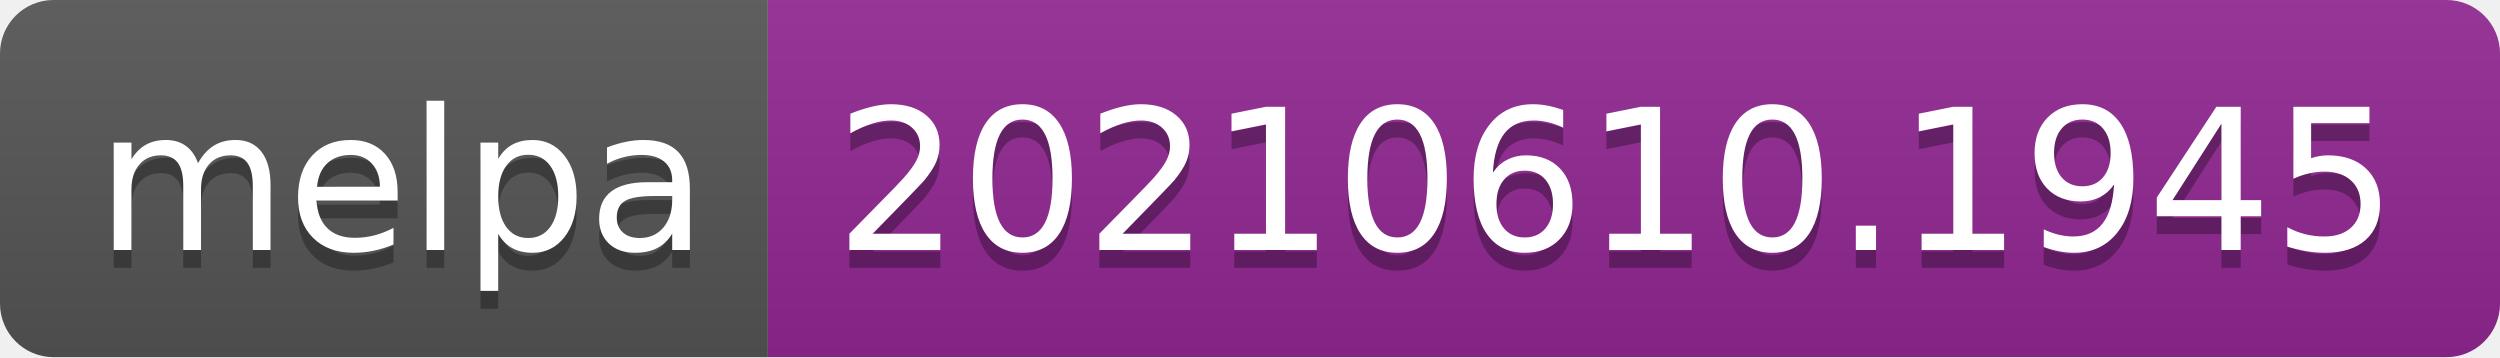
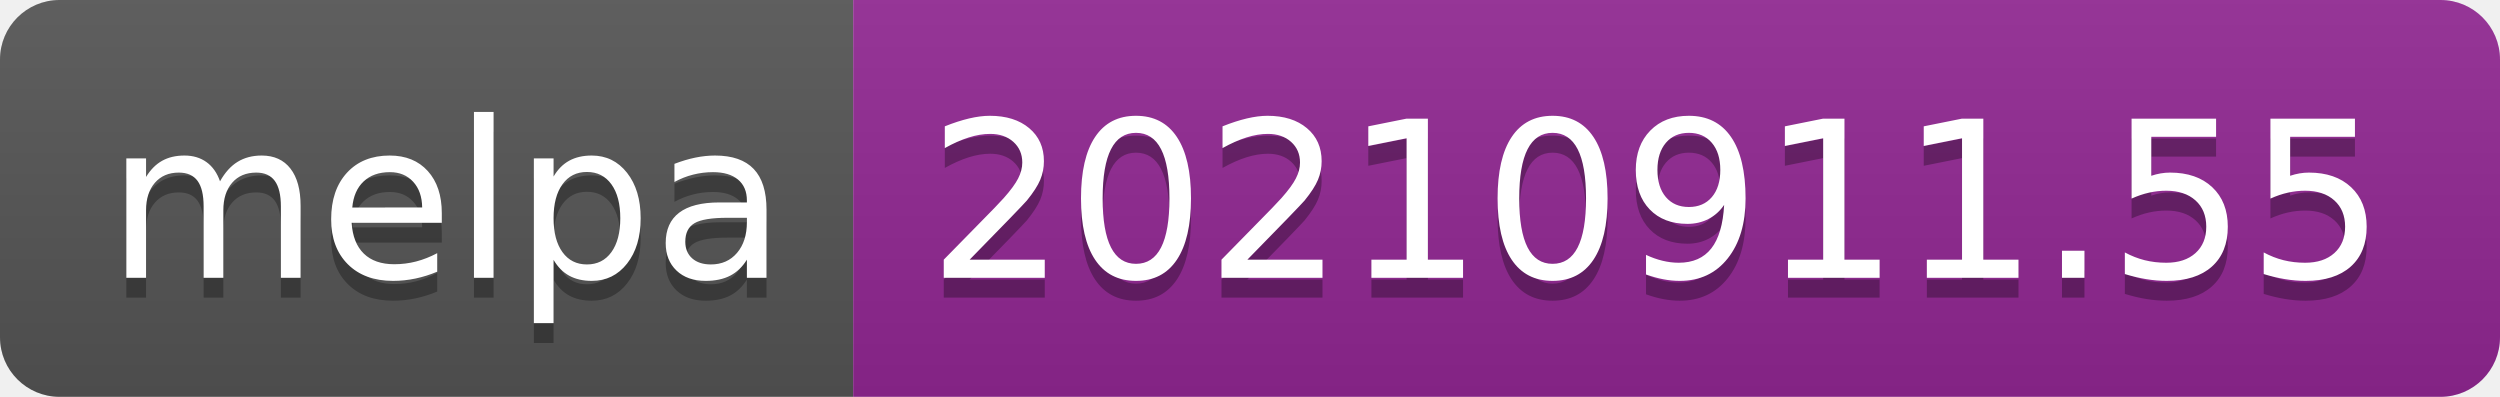
- <svg xmlns="http://www.w3.org/2000/svg" width="140" height="20" role="img" aria-label="melpa: 20210610.1945">
+ <svg xmlns="http://www.w3.org/2000/svg" width="126" height="20" role="img" aria-label="melpa: 20210911.55">
  <linearGradient id="s" x2="0" y2="100%">
    <stop offset="0" stop-color="#bbb" stop-opacity=".1" />
    <stop offset="1" stop-opacity=".1" />
  </linearGradient>
  <clipPath id="r">
-     <rect width="140" height="20" rx="3" fill="#fff" />
+     <rect width="126" height="20" rx="3" fill="#fff" />
  </clipPath>
  <g clip-path="url(#r)">
    <rect width="43" height="20" fill="#555" />
-     <rect x="43" width="97" height="20" fill="#922793" />
-     <rect width="140" height="20" fill="url(#s)" />
+     <rect x="43" width="83" height="20" fill="#922793" />
+     <rect width="126" height="20" fill="url(#s)" />
  </g>
  <g fill="#fff" text-anchor="middle" font-family="Verdana,Geneva,DejaVu Sans,sans-serif" text-rendering="geometricPrecision" font-size="110">
    <text aria-hidden="true" x="225" y="150" fill="#010101" fill-opacity=".3" transform="scale(.1)" textLength="330">melpa</text>
    <text x="225" y="140" transform="scale(.1)" fill="#fff" textLength="330">melpa</text>
-     <text aria-hidden="true" x="905" y="150" fill="#010101" fill-opacity=".3" transform="scale(.1)" textLength="870">20210610.1945</text>
-     <text x="905" y="140" transform="scale(.1)" fill="#fff" textLength="870">20210610.1945</text>
+     <text aria-hidden="true" x="835" y="150" fill="#010101" fill-opacity=".3" transform="scale(.1)" textLength="730">20210911.55</text>
+     <text x="835" y="140" transform="scale(.1)" fill="#fff" textLength="730">20210911.55</text>
  </g>
</svg>
